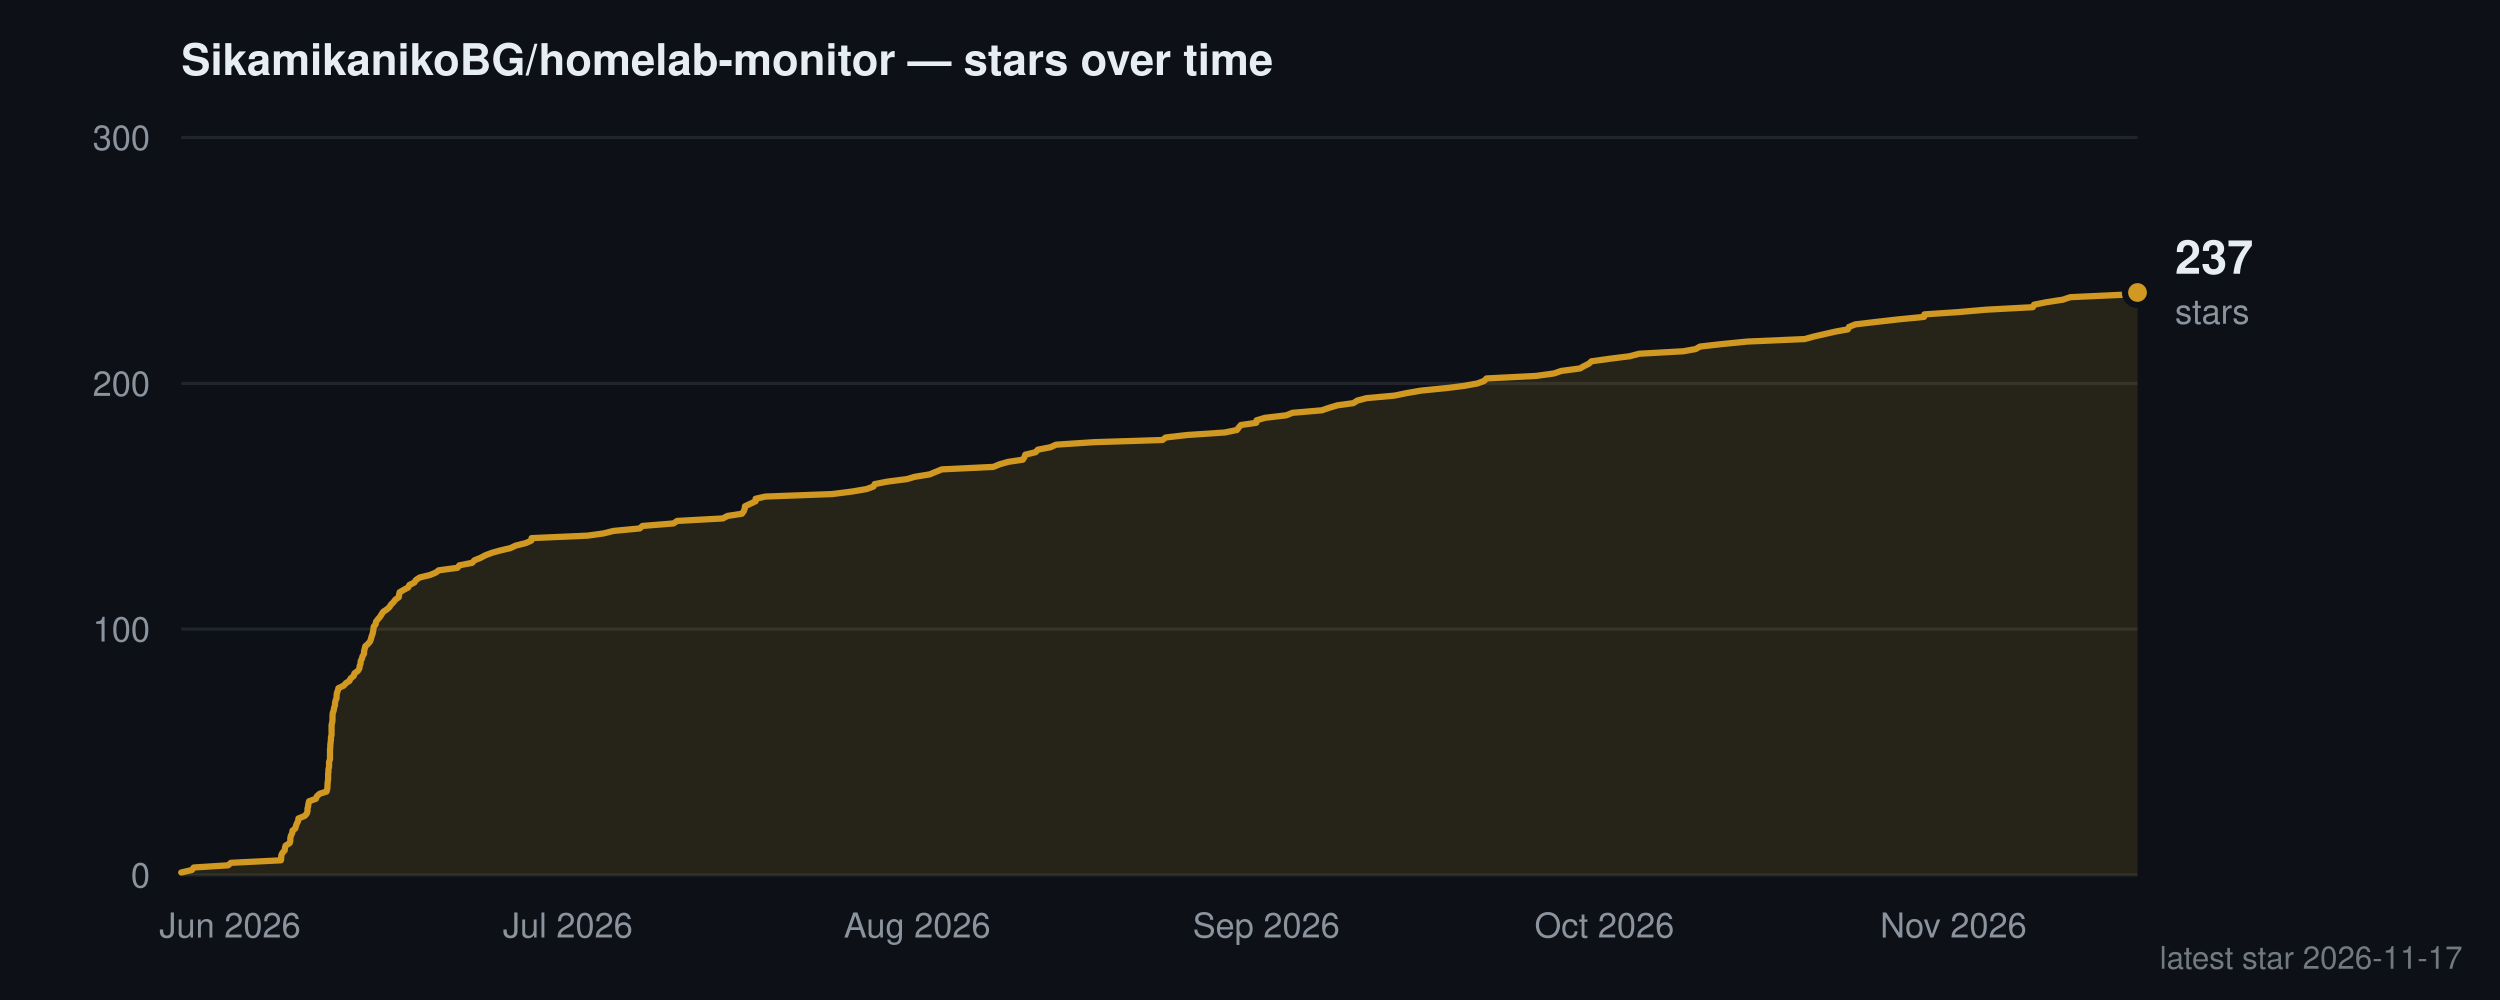
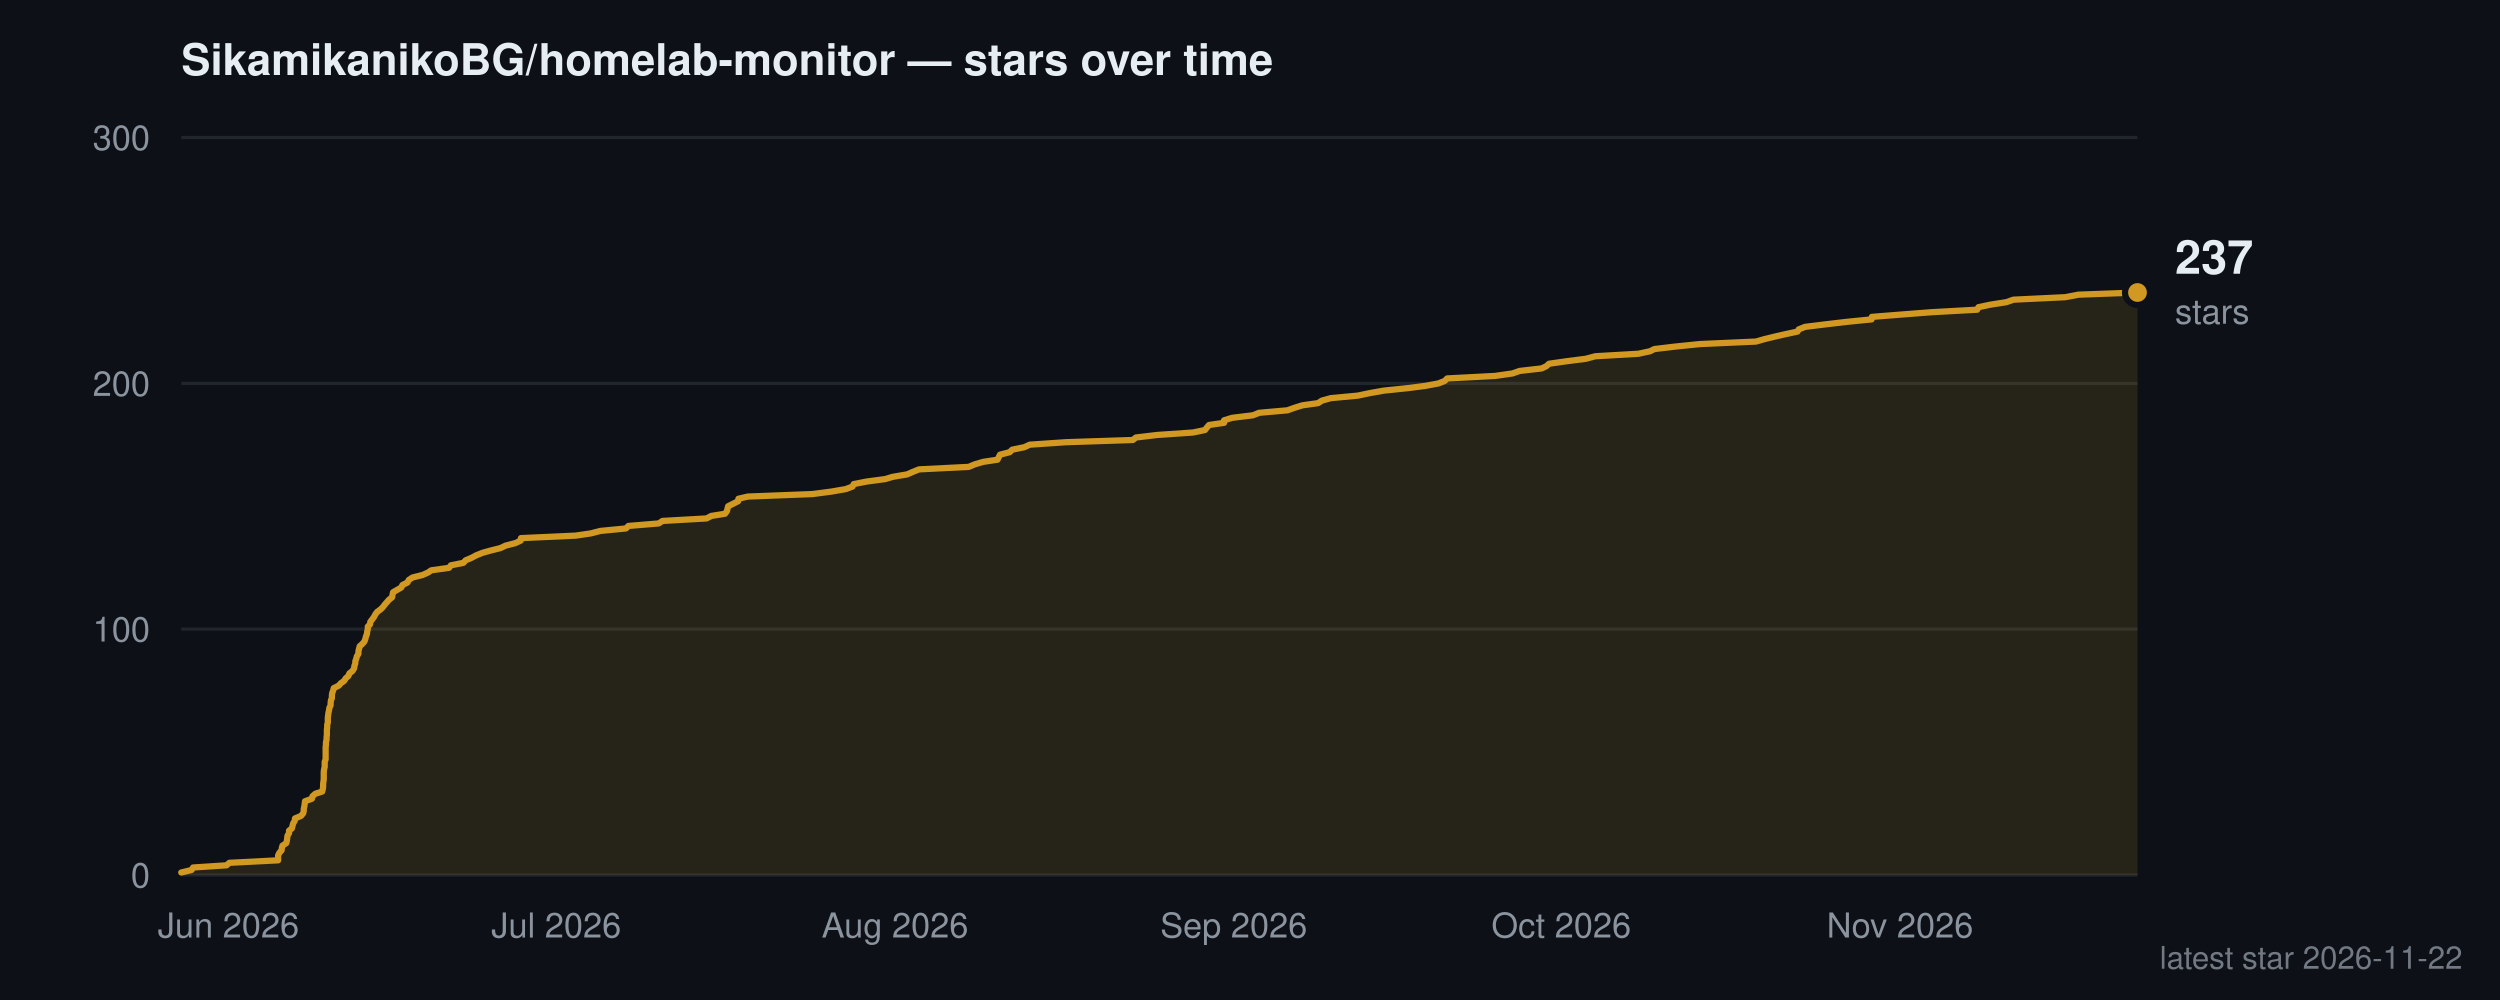
- <svg xmlns="http://www.w3.org/2000/svg" width="800" height="320" viewBox="0 0 800 320" role="img" aria-label="Star history for SikamikanikoBG/homelab-monitor: 237 stars, most recent 2026-11-17">
+ <svg xmlns="http://www.w3.org/2000/svg" width="800" height="320" viewBox="0 0 800 320" role="img" aria-label="Star history for SikamikanikoBG/homelab-monitor: 237 stars, most recent 2026-11-22">
  <rect width="800" height="320" fill="#0d1117" />
  <text x="58" y="24" fill="#e6edf3" font-family="system-ui,-apple-system,Segoe UI,Helvetica,Arial,sans-serif" font-size="14" font-weight="600">SikamikanikoBG/homelab-monitor — stars over time</text>
  <line x1="58" y1="280.0" x2="684" y2="280.0" stroke="#30363d" stroke-width="1" opacity="0.55" />
  <text x="48" y="284.0" text-anchor="end" fill="#8b949e" font-family="system-ui,-apple-system,Segoe UI,Helvetica,Arial,sans-serif" font-size="11">0</text>
  <line x1="58" y1="201.3" x2="684" y2="201.3" stroke="#30363d" stroke-width="1" opacity="0.55" />
  <text x="48" y="205.3" text-anchor="end" fill="#8b949e" font-family="system-ui,-apple-system,Segoe UI,Helvetica,Arial,sans-serif" font-size="11">100</text>
  <line x1="58" y1="122.7" x2="684" y2="122.7" stroke="#30363d" stroke-width="1" opacity="0.55" />
  <text x="48" y="126.7" text-anchor="end" fill="#8b949e" font-family="system-ui,-apple-system,Segoe UI,Helvetica,Arial,sans-serif" font-size="11">200</text>
  <line x1="58" y1="44.0" x2="684" y2="44.0" stroke="#30363d" stroke-width="1" opacity="0.55" />
  <text x="48" y="48.0" text-anchor="end" fill="#8b949e" font-family="system-ui,-apple-system,Segoe UI,Helvetica,Arial,sans-serif" font-size="11">300</text>
-   <text x="73.6" y="300.0" text-anchor="middle" fill="#8b949e" font-family="system-ui,-apple-system,Segoe UI,Helvetica,Arial,sans-serif" font-size="11">Jun 2026</text>
-   <text x="181.7" y="300.0" text-anchor="middle" fill="#8b949e" font-family="system-ui,-apple-system,Segoe UI,Helvetica,Arial,sans-serif" font-size="11">Jul 2026</text>
-   <text x="293.5" y="300.0" text-anchor="middle" fill="#8b949e" font-family="system-ui,-apple-system,Segoe UI,Helvetica,Arial,sans-serif" font-size="11">Aug 2026</text>
-   <text x="405.2" y="300.0" text-anchor="middle" fill="#8b949e" font-family="system-ui,-apple-system,Segoe UI,Helvetica,Arial,sans-serif" font-size="11">Sep 2026</text>
-   <text x="513.4" y="300.0" text-anchor="middle" fill="#8b949e" font-family="system-ui,-apple-system,Segoe UI,Helvetica,Arial,sans-serif" font-size="11">Oct 2026</text>
-   <text x="625.1" y="300.0" text-anchor="middle" fill="#8b949e" font-family="system-ui,-apple-system,Segoe UI,Helvetica,Arial,sans-serif" font-size="11">Nov 2026</text>
-   <path d="M58.0,280.0 L58.0,279.2 L61.4,278.4 L62.0,277.6 L73.0,276.9 L73.9,276.1 L89.9,275.3 L90.0,274.5 L90.0,273.7 L90.4,272.9 L91.1,272.1 L91.2,271.3 L91.4,270.6 L92.7,269.8 L92.9,269.0 L92.9,268.2 L93.1,267.4 L93.5,266.6 L93.6,265.8 L94.5,265.1 L94.7,264.3 L95.0,263.5 L95.4,262.7 L95.5,261.9 L97.5,261.1 L98.2,260.3 L98.4,259.5 L98.4,258.8 L98.6,258.0 L98.7,257.2 L98.9,256.4 L101.1,255.6 L101.4,254.8 L102.3,254.0 L104.5,253.3 L104.7,252.5 L104.8,251.7 L104.8,250.9 L104.9,250.1 L105.0,249.3 L105.0,248.5 L105.0,247.7 L105.1,247.0 L105.1,246.2 L105.3,245.4 L105.3,244.6 L105.3,243.8 L105.6,243.0 L105.6,242.2 L105.6,241.5 L105.6,240.7 L105.6,239.9 L105.7,239.1 L105.7,238.3 L105.8,237.5 L105.9,236.7 L105.9,235.9 L106.1,235.2 L106.1,234.4 L106.1,233.6 L106.1,232.8 L106.1,232.0 L106.3,231.2 L106.4,230.4 L106.4,229.7 L106.4,228.9 L106.5,228.1 L106.8,227.3 L106.9,226.5 L107.2,225.7 L107.2,224.9 L107.4,224.1 L107.7,223.4 L107.7,222.6 L107.8,221.8 L108.1,221.0 L108.3,220.2 L110.0,219.4 L110.7,218.6 L111.8,217.9 L112.2,217.1 L113.2,216.3 L113.4,215.5 L114.5,214.7 L115.0,213.9 L115.1,213.1 L115.4,212.3 L115.4,211.6 L115.8,210.8 L116.0,210.0 L116.5,209.2 L116.5,208.4 L116.7,207.6 L116.9,206.8 L117.7,206.1 L118.4,205.3 L118.7,204.5 L118.9,203.7 L119.2,202.9 L119.4,202.1 L119.5,201.3 L119.6,200.5 L120.2,199.8 L120.3,199.0 L120.9,198.2 L121.6,197.4 L122.1,196.6 L122.6,195.8 L123.8,195.0 L124.6,194.3 L125.1,193.5 L125.9,192.7 L126.5,191.9 L127.6,191.1 L127.7,190.3 L127.9,189.5 L129.3,188.7 L130.6,188.0 L131.0,187.2 L132.6,186.4 L133.1,185.6 L134.3,184.8 L137.6,184.0 L139.5,183.2 L140.4,182.5 L146.4,181.7 L147.0,180.9 L151.1,180.1 L151.8,179.3 L153.8,178.5 L155.3,177.7 L157.4,176.9 L159.9,176.2 L163.3,175.4 L165.0,174.6 L168.2,173.8 L170.0,173.0 L170.1,172.2 L188.1,171.4 L193.1,170.7 L196.3,169.9 L204.7,169.1 L205.6,168.3 L215.5,167.5 L216.7,166.7 L231.3,165.9 L232.8,165.1 L237.4,164.4 L238.0,163.6 L238.3,162.8 L238.4,162.0 L240.1,161.2 L241.8,160.4 L241.8,159.6 L244.9,158.9 L266.3,158.1 L272.6,157.3 L277.3,156.5 L279.5,155.7 L279.9,154.9 L284.1,154.1 L290.3,153.3 L292.6,152.6 L297.5,151.8 L299.4,151.0 L301.4,150.2 L317.9,149.4 L319.8,148.6 L322.6,147.8 L327.3,147.1 L327.8,146.3 L328.1,145.5 L331.4,144.7 L332.1,143.9 L336.2,143.1 L337.9,142.3 L350.0,141.5 L372.0,140.8 L373.0,140.0 L379.9,139.2 L391.9,138.4 L395.8,137.6 L396.4,136.8 L397.1,136.0 L402.0,135.3 L402.1,134.5 L404.8,133.7 L411.6,132.9 L413.6,132.1 L423.0,131.3 L425.3,130.5 L428.0,129.7 L433.1,129.0 L434.3,128.2 L437.3,127.4 L446.2,126.6 L450.1,125.8 L454.7,125.0 L462.7,124.2 L468.4,123.5 L472.8,122.7 L474.9,121.9 L475.7,121.1 L491.5,120.3 L497.3,119.5 L499.6,118.7 L505.6,117.9 L506.8,117.2 L508.4,116.4 L509.3,115.6 L515.1,114.8 L521.5,114.0 L524.5,113.2 L538.7,112.4 L542.6,111.7 L544.0,110.9 L551.0,110.1 L559.1,109.3 L577.5,108.5 L580.4,107.7 L583.9,106.9 L587.4,106.1 L591.3,105.4 L591.7,104.6 L593.7,103.8 L600.5,103.0 L607.5,102.2 L615.7,101.4 L615.8,100.6 L626.3,99.9 L635.6,99.1 L650.5,98.3 L650.9,97.5 L654.9,96.7 L660.1,95.9 L662.5,95.1 L679.6,94.3 L684.0,93.6 L684.0,280.0 Z" fill="#d29922" opacity="0.13" />
-   <path d="M58.0,279.2 L61.4,278.4 L62.0,277.6 L73.0,276.9 L73.9,276.1 L89.9,275.3 L90.0,274.5 L90.0,273.7 L90.4,272.9 L91.1,272.1 L91.2,271.3 L91.4,270.6 L92.7,269.8 L92.9,269.0 L92.9,268.2 L93.1,267.4 L93.5,266.6 L93.6,265.8 L94.5,265.1 L94.7,264.3 L95.0,263.5 L95.4,262.7 L95.5,261.9 L97.5,261.1 L98.2,260.3 L98.4,259.5 L98.4,258.8 L98.6,258.0 L98.7,257.2 L98.9,256.4 L101.1,255.6 L101.4,254.8 L102.3,254.0 L104.5,253.3 L104.7,252.5 L104.8,251.7 L104.8,250.9 L104.9,250.1 L105.0,249.3 L105.0,248.5 L105.0,247.7 L105.1,247.0 L105.1,246.2 L105.3,245.4 L105.3,244.6 L105.3,243.8 L105.6,243.0 L105.6,242.2 L105.6,241.5 L105.6,240.7 L105.6,239.9 L105.7,239.1 L105.7,238.3 L105.8,237.5 L105.9,236.7 L105.9,235.9 L106.1,235.2 L106.1,234.4 L106.1,233.6 L106.1,232.8 L106.1,232.0 L106.3,231.2 L106.4,230.4 L106.4,229.7 L106.4,228.9 L106.5,228.1 L106.8,227.3 L106.9,226.5 L107.2,225.7 L107.2,224.9 L107.4,224.1 L107.7,223.4 L107.7,222.6 L107.8,221.8 L108.1,221.0 L108.3,220.2 L110.0,219.4 L110.7,218.6 L111.8,217.9 L112.2,217.1 L113.2,216.3 L113.4,215.5 L114.5,214.7 L115.0,213.9 L115.1,213.1 L115.4,212.3 L115.4,211.6 L115.8,210.8 L116.0,210.0 L116.5,209.2 L116.5,208.4 L116.7,207.6 L116.9,206.8 L117.7,206.1 L118.4,205.3 L118.7,204.5 L118.9,203.7 L119.2,202.9 L119.4,202.1 L119.5,201.3 L119.6,200.5 L120.2,199.8 L120.3,199.0 L120.9,198.2 L121.6,197.4 L122.1,196.6 L122.6,195.8 L123.8,195.0 L124.6,194.3 L125.1,193.5 L125.9,192.7 L126.5,191.9 L127.6,191.1 L127.7,190.3 L127.9,189.5 L129.3,188.7 L130.6,188.0 L131.0,187.2 L132.6,186.4 L133.1,185.6 L134.3,184.8 L137.6,184.0 L139.5,183.2 L140.4,182.5 L146.4,181.7 L147.0,180.9 L151.1,180.1 L151.8,179.3 L153.8,178.5 L155.3,177.7 L157.4,176.9 L159.9,176.2 L163.3,175.4 L165.0,174.6 L168.2,173.8 L170.0,173.0 L170.1,172.2 L188.1,171.4 L193.1,170.7 L196.3,169.9 L204.7,169.1 L205.6,168.3 L215.5,167.5 L216.7,166.7 L231.3,165.9 L232.8,165.1 L237.4,164.4 L238.0,163.6 L238.3,162.8 L238.4,162.0 L240.1,161.2 L241.8,160.4 L241.8,159.6 L244.9,158.9 L266.3,158.1 L272.6,157.3 L277.3,156.5 L279.5,155.7 L279.9,154.9 L284.1,154.1 L290.3,153.3 L292.6,152.6 L297.5,151.8 L299.4,151.0 L301.4,150.2 L317.9,149.4 L319.8,148.6 L322.6,147.8 L327.3,147.1 L327.8,146.3 L328.1,145.5 L331.4,144.7 L332.1,143.9 L336.2,143.1 L337.9,142.3 L350.0,141.5 L372.0,140.8 L373.0,140.0 L379.9,139.2 L391.9,138.4 L395.8,137.6 L396.4,136.8 L397.1,136.0 L402.0,135.3 L402.1,134.5 L404.8,133.7 L411.6,132.9 L413.6,132.1 L423.0,131.3 L425.3,130.5 L428.0,129.7 L433.1,129.0 L434.3,128.2 L437.3,127.4 L446.2,126.6 L450.1,125.8 L454.7,125.0 L462.7,124.2 L468.4,123.5 L472.8,122.7 L474.9,121.9 L475.7,121.1 L491.5,120.3 L497.3,119.5 L499.6,118.7 L505.6,117.9 L506.8,117.2 L508.4,116.4 L509.3,115.6 L515.1,114.8 L521.5,114.0 L524.5,113.2 L538.7,112.4 L542.6,111.7 L544.0,110.9 L551.0,110.1 L559.1,109.3 L577.5,108.5 L580.4,107.7 L583.9,106.9 L587.4,106.1 L591.3,105.4 L591.7,104.6 L593.7,103.8 L600.5,103.0 L607.5,102.2 L615.7,101.4 L615.8,100.6 L626.3,99.9 L635.6,99.1 L650.5,98.3 L650.9,97.5 L654.9,96.7 L660.1,95.9 L662.5,95.1 L679.6,94.3 L684.0,93.6" fill="none" stroke="#d29922" stroke-width="2" stroke-linejoin="round" stroke-linecap="round" />
+   <text x="73.1" y="300.0" text-anchor="middle" fill="#8b949e" font-family="system-ui,-apple-system,Segoe UI,Helvetica,Arial,sans-serif" font-size="11">Jun 2026</text>
+   <text x="178.0" y="300.0" text-anchor="middle" fill="#8b949e" font-family="system-ui,-apple-system,Segoe UI,Helvetica,Arial,sans-serif" font-size="11">Jul 2026</text>
+   <text x="286.4" y="300.0" text-anchor="middle" fill="#8b949e" font-family="system-ui,-apple-system,Segoe UI,Helvetica,Arial,sans-serif" font-size="11">Aug 2026</text>
+   <text x="394.8" y="300.0" text-anchor="middle" fill="#8b949e" font-family="system-ui,-apple-system,Segoe UI,Helvetica,Arial,sans-serif" font-size="11">Sep 2026</text>
+   <text x="499.6" y="300.0" text-anchor="middle" fill="#8b949e" font-family="system-ui,-apple-system,Segoe UI,Helvetica,Arial,sans-serif" font-size="11">Oct 2026</text>
+   <text x="608.0" y="300.0" text-anchor="middle" fill="#8b949e" font-family="system-ui,-apple-system,Segoe UI,Helvetica,Arial,sans-serif" font-size="11">Nov 2026</text>
+   <path d="M58.0,280.0 L58.0,279.2 L61.3,278.4 L61.8,277.6 L72.5,276.9 L73.4,276.1 L89.0,275.3 L89.0,274.5 L89.0,273.7 L89.4,272.9 L90.1,272.1 L90.2,271.3 L90.4,270.6 L91.6,269.8 L91.8,269.0 L91.9,268.2 L92.0,267.4 L92.5,266.6 L92.5,265.8 L93.4,265.1 L93.6,264.3 L93.8,263.5 L94.3,262.7 L94.4,261.9 L96.3,261.1 L97.0,260.3 L97.2,259.5 L97.2,258.8 L97.4,258.0 L97.5,257.2 L97.6,256.4 L99.8,255.6 L100.0,254.8 L100.9,254.0 L103.1,253.3 L103.3,252.5 L103.4,251.7 L103.4,250.9 L103.5,250.1 L103.6,249.3 L103.6,248.5 L103.6,247.7 L103.6,247.0 L103.7,246.2 L103.9,245.4 L103.9,244.6 L103.9,243.8 L104.2,243.0 L104.2,242.2 L104.2,241.5 L104.2,240.7 L104.2,239.9 L104.2,239.1 L104.3,238.3 L104.3,237.5 L104.5,236.7 L104.5,235.9 L104.6,235.2 L104.6,234.4 L104.6,233.6 L104.7,232.8 L104.7,232.0 L104.9,231.2 L104.9,230.4 L104.9,229.7 L105.0,228.9 L105.1,228.1 L105.3,227.3 L105.4,226.5 L105.8,225.7 L105.8,224.9 L105.9,224.1 L106.2,223.4 L106.2,222.6 L106.3,221.8 L106.6,221.0 L106.8,220.2 L108.4,219.4 L109.1,218.6 L110.1,217.9 L110.6,217.1 L111.5,216.3 L111.8,215.5 L112.8,214.7 L113.3,213.9 L113.4,213.1 L113.7,212.3 L113.7,211.6 L114.0,210.8 L114.2,210.0 L114.7,209.2 L114.7,208.4 L114.9,207.6 L115.1,206.8 L115.9,206.1 L116.6,205.3 L116.9,204.5 L117.1,203.7 L117.4,202.9 L117.5,202.1 L117.7,201.3 L117.7,200.5 L118.4,199.8 L118.5,199.0 L119.1,198.2 L119.7,197.4 L120.1,196.6 L120.7,195.8 L121.8,195.0 L122.5,194.3 L123.1,193.5 L123.8,192.7 L124.5,191.9 L125.5,191.1 L125.6,190.3 L125.8,189.5 L127.2,188.7 L128.4,188.0 L128.8,187.2 L130.4,186.4 L130.8,185.6 L132.0,184.8 L135.2,184.0 L137.0,183.2 L138.0,182.5 L143.7,181.7 L144.3,180.9 L148.3,180.1 L149.0,179.3 L150.9,178.5 L152.4,177.7 L154.4,176.9 L156.9,176.2 L160.1,175.4 L161.8,174.6 L164.9,173.8 L166.6,173.0 L166.7,172.2 L184.2,171.4 L189.0,170.7 L192.1,169.9 L200.3,169.1 L201.1,168.3 L210.8,167.5 L212.0,166.7 L226.1,165.9 L227.6,165.1 L232.0,164.4 L232.6,163.6 L232.8,162.8 L233.0,162.0 L234.6,161.2 L236.2,160.4 L236.3,159.6 L239.3,158.9 L260.0,158.1 L266.1,157.3 L270.7,156.5 L272.8,155.7 L273.2,154.9 L277.3,154.1 L283.3,153.3 L285.6,152.6 L290.3,151.8 L292.1,151.0 L294.1,150.2 L310.0,149.4 L311.9,148.6 L314.6,147.8 L319.2,147.1 L319.6,146.3 L320.0,145.5 L323.1,144.7 L323.9,143.9 L327.8,143.1 L329.5,142.3 L341.2,141.5 L362.5,140.8 L363.5,140.0 L370.2,139.2 L381.8,138.4 L385.6,137.6 L386.2,136.8 L386.9,136.0 L391.7,135.3 L391.7,134.5 L394.3,133.7 L400.9,132.9 L402.9,132.1 L412.0,131.3 L414.2,130.5 L416.8,129.7 L421.8,129.0 L423.0,128.2 L425.9,127.4 L434.5,126.6 L438.3,125.8 L442.8,125.0 L450.5,124.2 L456.0,123.5 L460.3,122.7 L462.3,121.9 L463.1,121.1 L478.4,120.3 L484.0,119.5 L486.3,118.7 L493.3,117.9 L494.8,117.2 L495.7,116.4 L501.3,115.6 L507.5,114.8 L510.5,114.0 L524.3,113.2 L528.0,112.4 L529.4,111.7 L536.1,110.9 L544.0,110.1 L561.9,109.3 L564.7,108.5 L568.0,107.7 L571.5,106.9 L575.2,106.1 L575.6,105.4 L577.6,104.6 L584.1,103.8 L590.9,103.0 L598.9,102.2 L599.0,101.4 L609.1,100.6 L618.2,99.9 L632.7,99.1 L633.1,98.3 L636.9,97.5 L642.0,96.7 L644.3,95.9 L660.9,95.1 L665.1,94.3 L684.0,93.6 L684.0,280.0 Z" fill="#d29922" opacity="0.13" />
+   <path d="M58.0,279.2 L61.3,278.4 L61.8,277.6 L72.5,276.9 L73.4,276.1 L89.0,275.3 L89.0,274.5 L89.0,273.7 L89.4,272.9 L90.1,272.1 L90.2,271.3 L90.4,270.6 L91.6,269.8 L91.8,269.0 L91.9,268.2 L92.0,267.4 L92.5,266.6 L92.5,265.8 L93.4,265.1 L93.6,264.3 L93.8,263.5 L94.3,262.7 L94.4,261.9 L96.3,261.1 L97.0,260.3 L97.2,259.5 L97.2,258.8 L97.4,258.0 L97.5,257.2 L97.6,256.4 L99.8,255.6 L100.0,254.8 L100.9,254.0 L103.1,253.3 L103.3,252.5 L103.4,251.7 L103.4,250.9 L103.5,250.1 L103.6,249.3 L103.6,248.5 L103.6,247.7 L103.6,247.0 L103.7,246.2 L103.9,245.4 L103.9,244.6 L103.9,243.8 L104.2,243.0 L104.2,242.2 L104.2,241.5 L104.2,240.7 L104.2,239.9 L104.2,239.1 L104.3,238.3 L104.3,237.5 L104.5,236.7 L104.5,235.9 L104.6,235.2 L104.6,234.4 L104.6,233.6 L104.7,232.8 L104.7,232.0 L104.9,231.2 L104.9,230.4 L104.9,229.7 L105.0,228.9 L105.1,228.1 L105.3,227.3 L105.4,226.5 L105.8,225.7 L105.8,224.9 L105.9,224.1 L106.2,223.4 L106.2,222.6 L106.3,221.8 L106.6,221.0 L106.8,220.2 L108.4,219.4 L109.1,218.6 L110.1,217.9 L110.6,217.1 L111.5,216.3 L111.8,215.5 L112.8,214.7 L113.3,213.9 L113.4,213.1 L113.7,212.3 L113.7,211.6 L114.0,210.8 L114.2,210.0 L114.7,209.2 L114.7,208.4 L114.9,207.6 L115.1,206.8 L115.9,206.1 L116.6,205.3 L116.9,204.5 L117.1,203.7 L117.4,202.9 L117.5,202.1 L117.7,201.3 L117.7,200.5 L118.4,199.8 L118.5,199.0 L119.1,198.2 L119.7,197.4 L120.1,196.6 L120.7,195.8 L121.8,195.0 L122.5,194.3 L123.1,193.5 L123.8,192.7 L124.5,191.9 L125.5,191.1 L125.6,190.3 L125.8,189.5 L127.2,188.7 L128.4,188.0 L128.8,187.2 L130.4,186.4 L130.8,185.6 L132.0,184.8 L135.2,184.0 L137.0,183.2 L138.0,182.5 L143.7,181.7 L144.3,180.9 L148.3,180.1 L149.0,179.3 L150.9,178.5 L152.4,177.7 L154.4,176.9 L156.9,176.2 L160.1,175.4 L161.8,174.6 L164.9,173.8 L166.6,173.0 L166.7,172.2 L184.2,171.4 L189.0,170.7 L192.1,169.9 L200.3,169.1 L201.1,168.3 L210.8,167.5 L212.0,166.7 L226.1,165.9 L227.6,165.1 L232.0,164.4 L232.6,163.6 L232.8,162.8 L233.0,162.0 L234.6,161.2 L236.2,160.4 L236.3,159.6 L239.3,158.9 L260.0,158.1 L266.1,157.3 L270.7,156.5 L272.8,155.7 L273.2,154.9 L277.3,154.1 L283.3,153.3 L285.6,152.6 L290.3,151.8 L292.1,151.0 L294.1,150.2 L310.0,149.4 L311.9,148.6 L314.6,147.8 L319.2,147.1 L319.6,146.3 L320.0,145.5 L323.1,144.7 L323.9,143.9 L327.8,143.1 L329.5,142.3 L341.2,141.5 L362.5,140.8 L363.5,140.0 L370.2,139.2 L381.8,138.4 L385.6,137.6 L386.2,136.8 L386.9,136.0 L391.7,135.3 L391.7,134.5 L394.3,133.7 L400.9,132.9 L402.9,132.1 L412.0,131.3 L414.2,130.5 L416.8,129.7 L421.8,129.0 L423.0,128.2 L425.9,127.4 L434.5,126.6 L438.3,125.8 L442.8,125.0 L450.5,124.2 L456.0,123.5 L460.3,122.7 L462.3,121.9 L463.1,121.1 L478.4,120.3 L484.0,119.5 L486.3,118.7 L493.3,117.9 L494.8,117.2 L495.7,116.4 L501.3,115.6 L507.5,114.8 L510.5,114.0 L524.3,113.2 L528.0,112.4 L529.4,111.7 L536.1,110.9 L544.0,110.1 L561.9,109.3 L564.7,108.5 L568.0,107.7 L571.5,106.9 L575.2,106.1 L575.6,105.4 L577.6,104.6 L584.1,103.8 L590.9,103.0 L598.9,102.2 L599.0,101.4 L609.1,100.6 L618.2,99.9 L632.7,99.1 L633.1,98.3 L636.9,97.5 L642.0,96.7 L644.3,95.9 L660.9,95.1 L665.1,94.3 L684.0,93.6" fill="none" stroke="#d29922" stroke-width="2" stroke-linejoin="round" stroke-linecap="round" />
  <circle cx="684.0" cy="93.6" r="4" fill="#d29922" stroke="#0d1117" stroke-width="2" />
  <text x="696.0" y="87.6" fill="#e6edf3" font-family="system-ui,-apple-system,Segoe UI,Helvetica,Arial,sans-serif" font-size="15" font-weight="700">237</text>
  <text x="696.0" y="103.6" fill="#8b949e" font-family="system-ui,-apple-system,Segoe UI,Helvetica,Arial,sans-serif" font-size="11">stars</text>
-   <text x="788" y="310" text-anchor="end" fill="#8b949e" font-family="system-ui,-apple-system,Segoe UI,Helvetica,Arial,sans-serif" font-size="10" opacity="0.8">latest star 2026-11-17</text>
+   <text x="788" y="310" text-anchor="end" fill="#8b949e" font-family="system-ui,-apple-system,Segoe UI,Helvetica,Arial,sans-serif" font-size="10" opacity="0.8">latest star 2026-11-22</text>
</svg>
